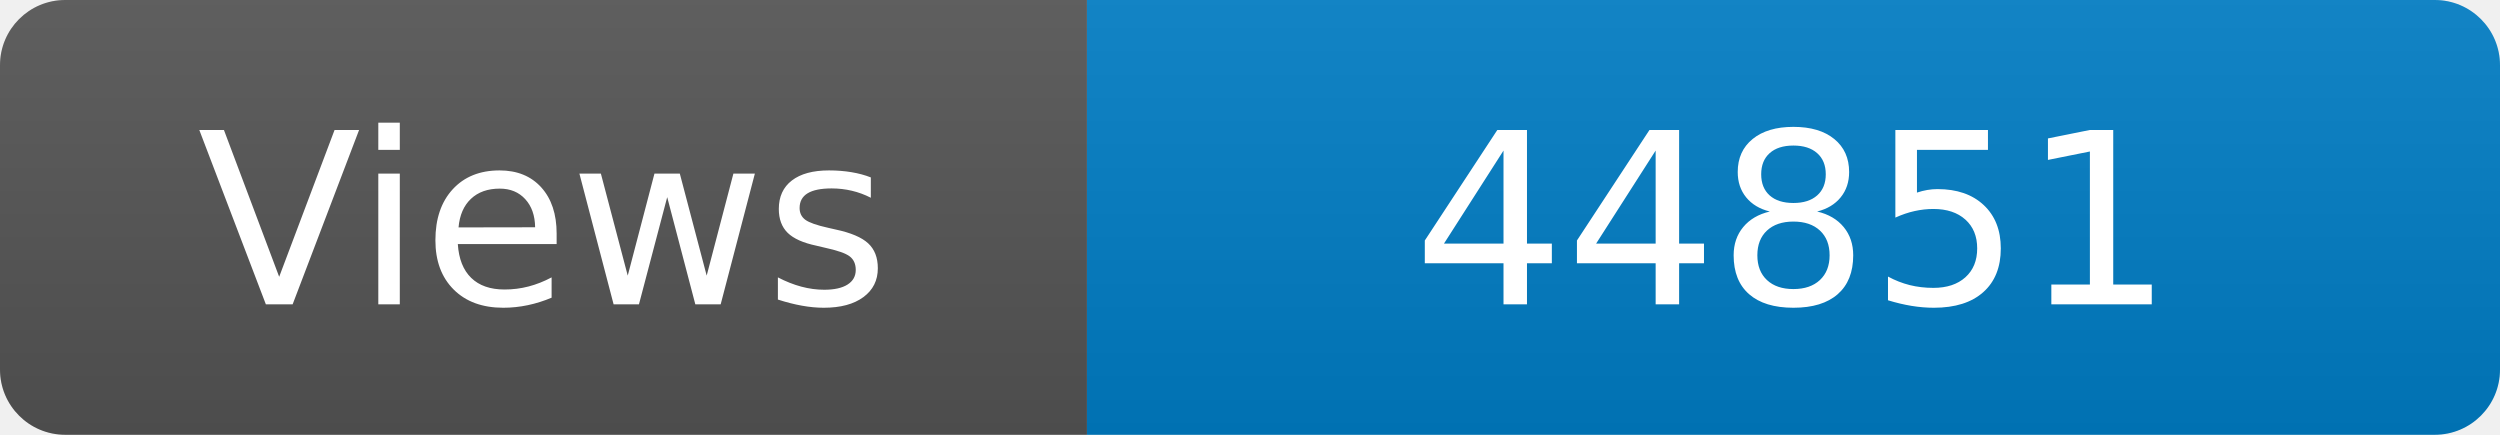
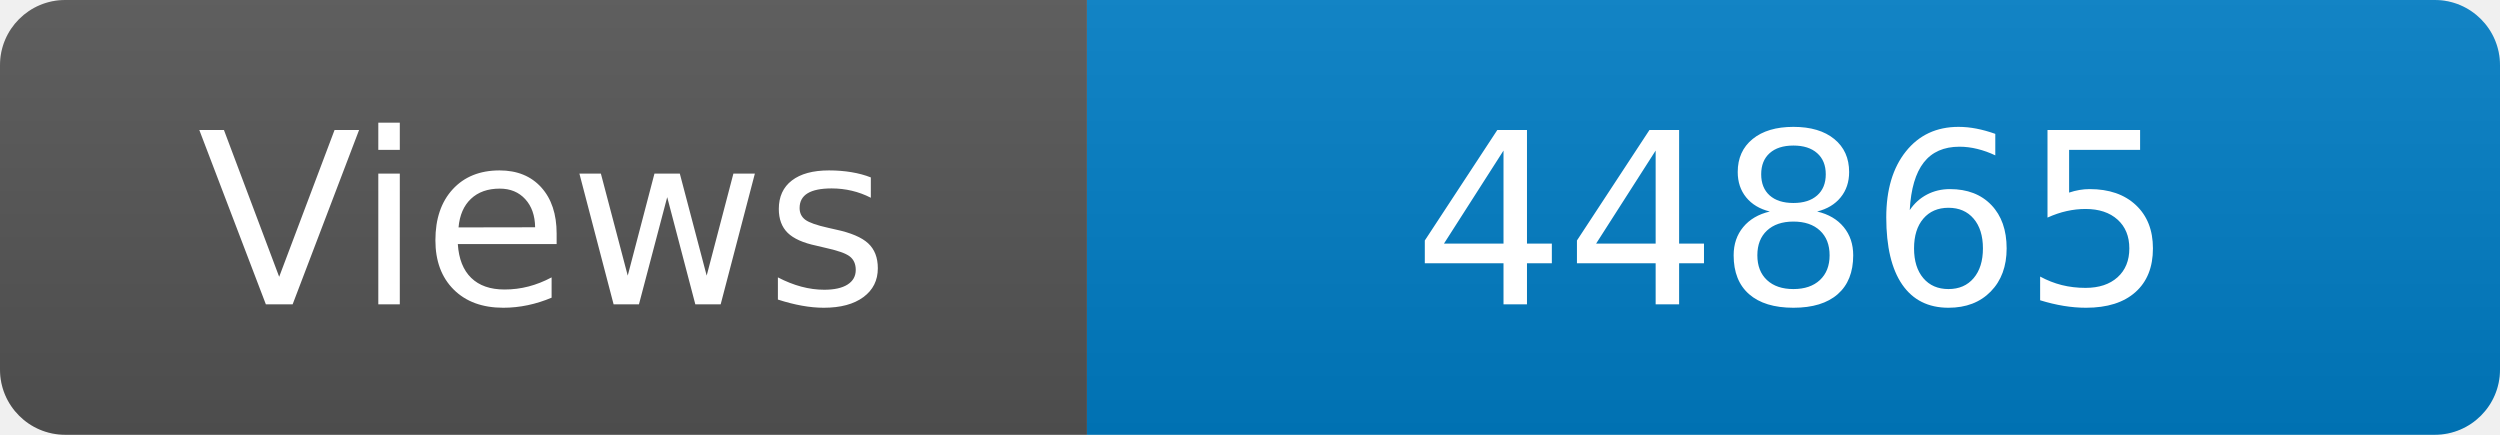
<svg xmlns="http://www.w3.org/2000/svg" width="115" height="20" role="img" aria-label="Maintained?: yes">
  <linearGradient id="s" x2="0" y2="100%">
    <stop offset="0" stop-color="#bbb" stop-opacity=".1" />
    <stop offset="1" stop-opacity=".1" />
  </linearGradient>
  <clipPath id="r">
    <rect width="115" height="20" rx="3" fill="#fff" />
  </clipPath>
  <g clip-path="url(#r)">
    <rect width="50" height="20" fill="#555" />
    <rect x="50" width="160" height="20" fill="#007ec6" />
    <rect width="115" height="20" fill="url(#s)" />
  </g>
  <g fill="#fff" text-anchor="middle" font-family="Verdana,Geneva,DejaVu Sans,sans-serif" font-size="110">
    <text x="250" y="140" transform="scale(.1)" fill="#fff">Views</text>
-     <text x="825" y="140" transform="scale(.1)" fill="#fff">44851</text>
+     <text x="825" y="140" transform="scale(.1)" fill="#fff">44865</text>
  </g>
</svg>
